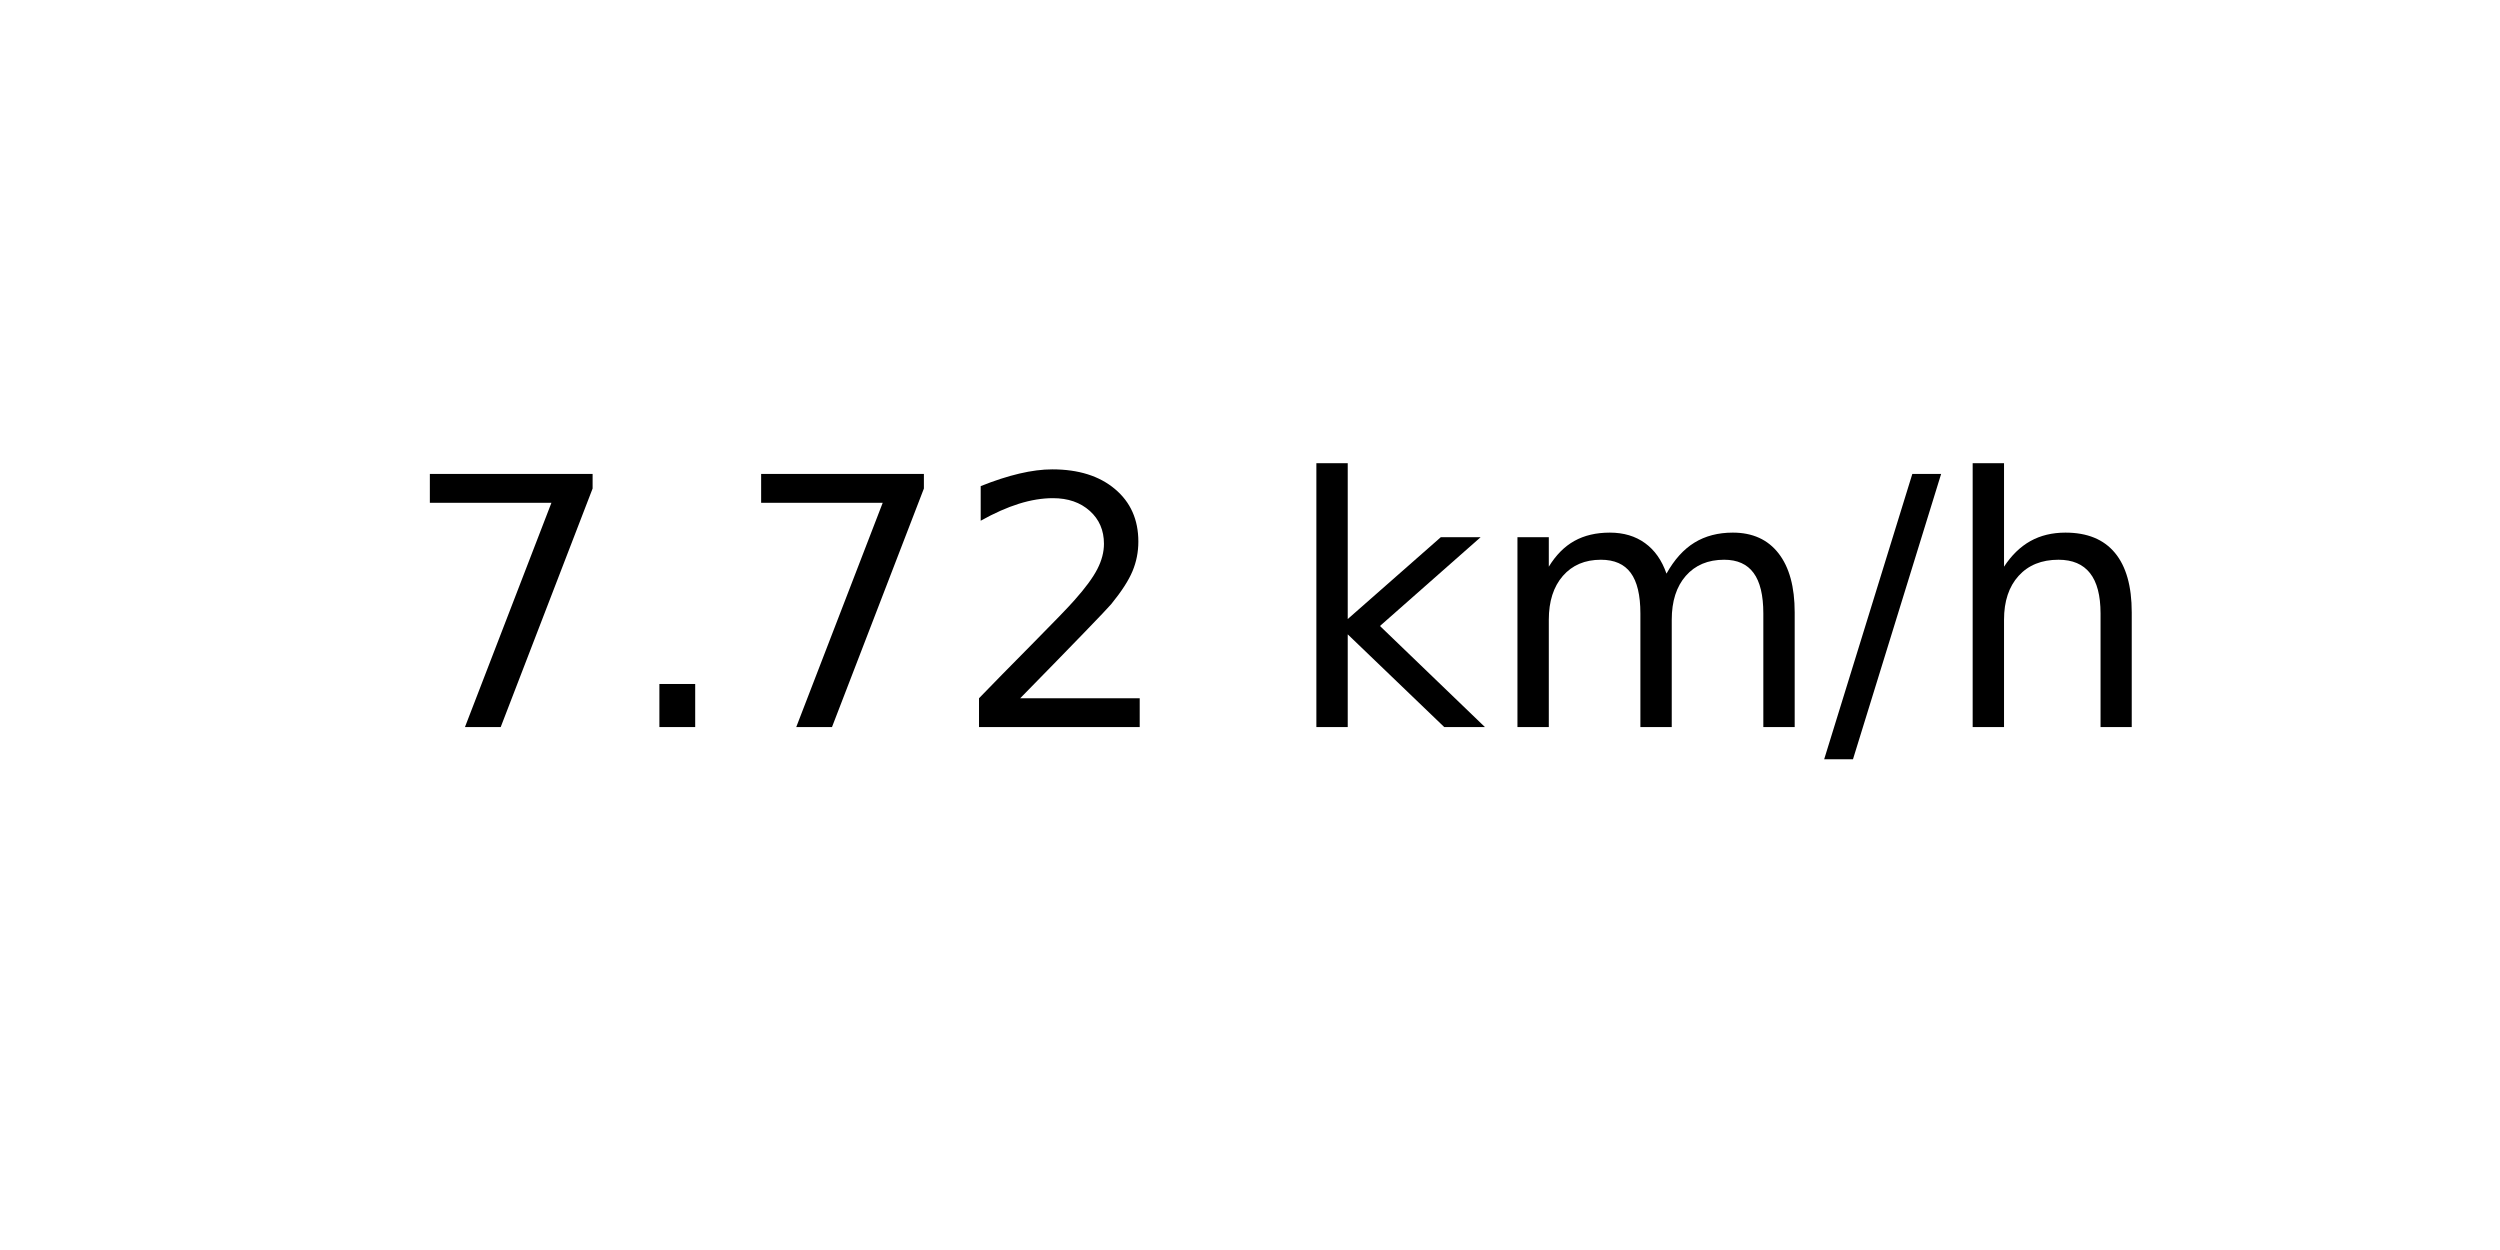
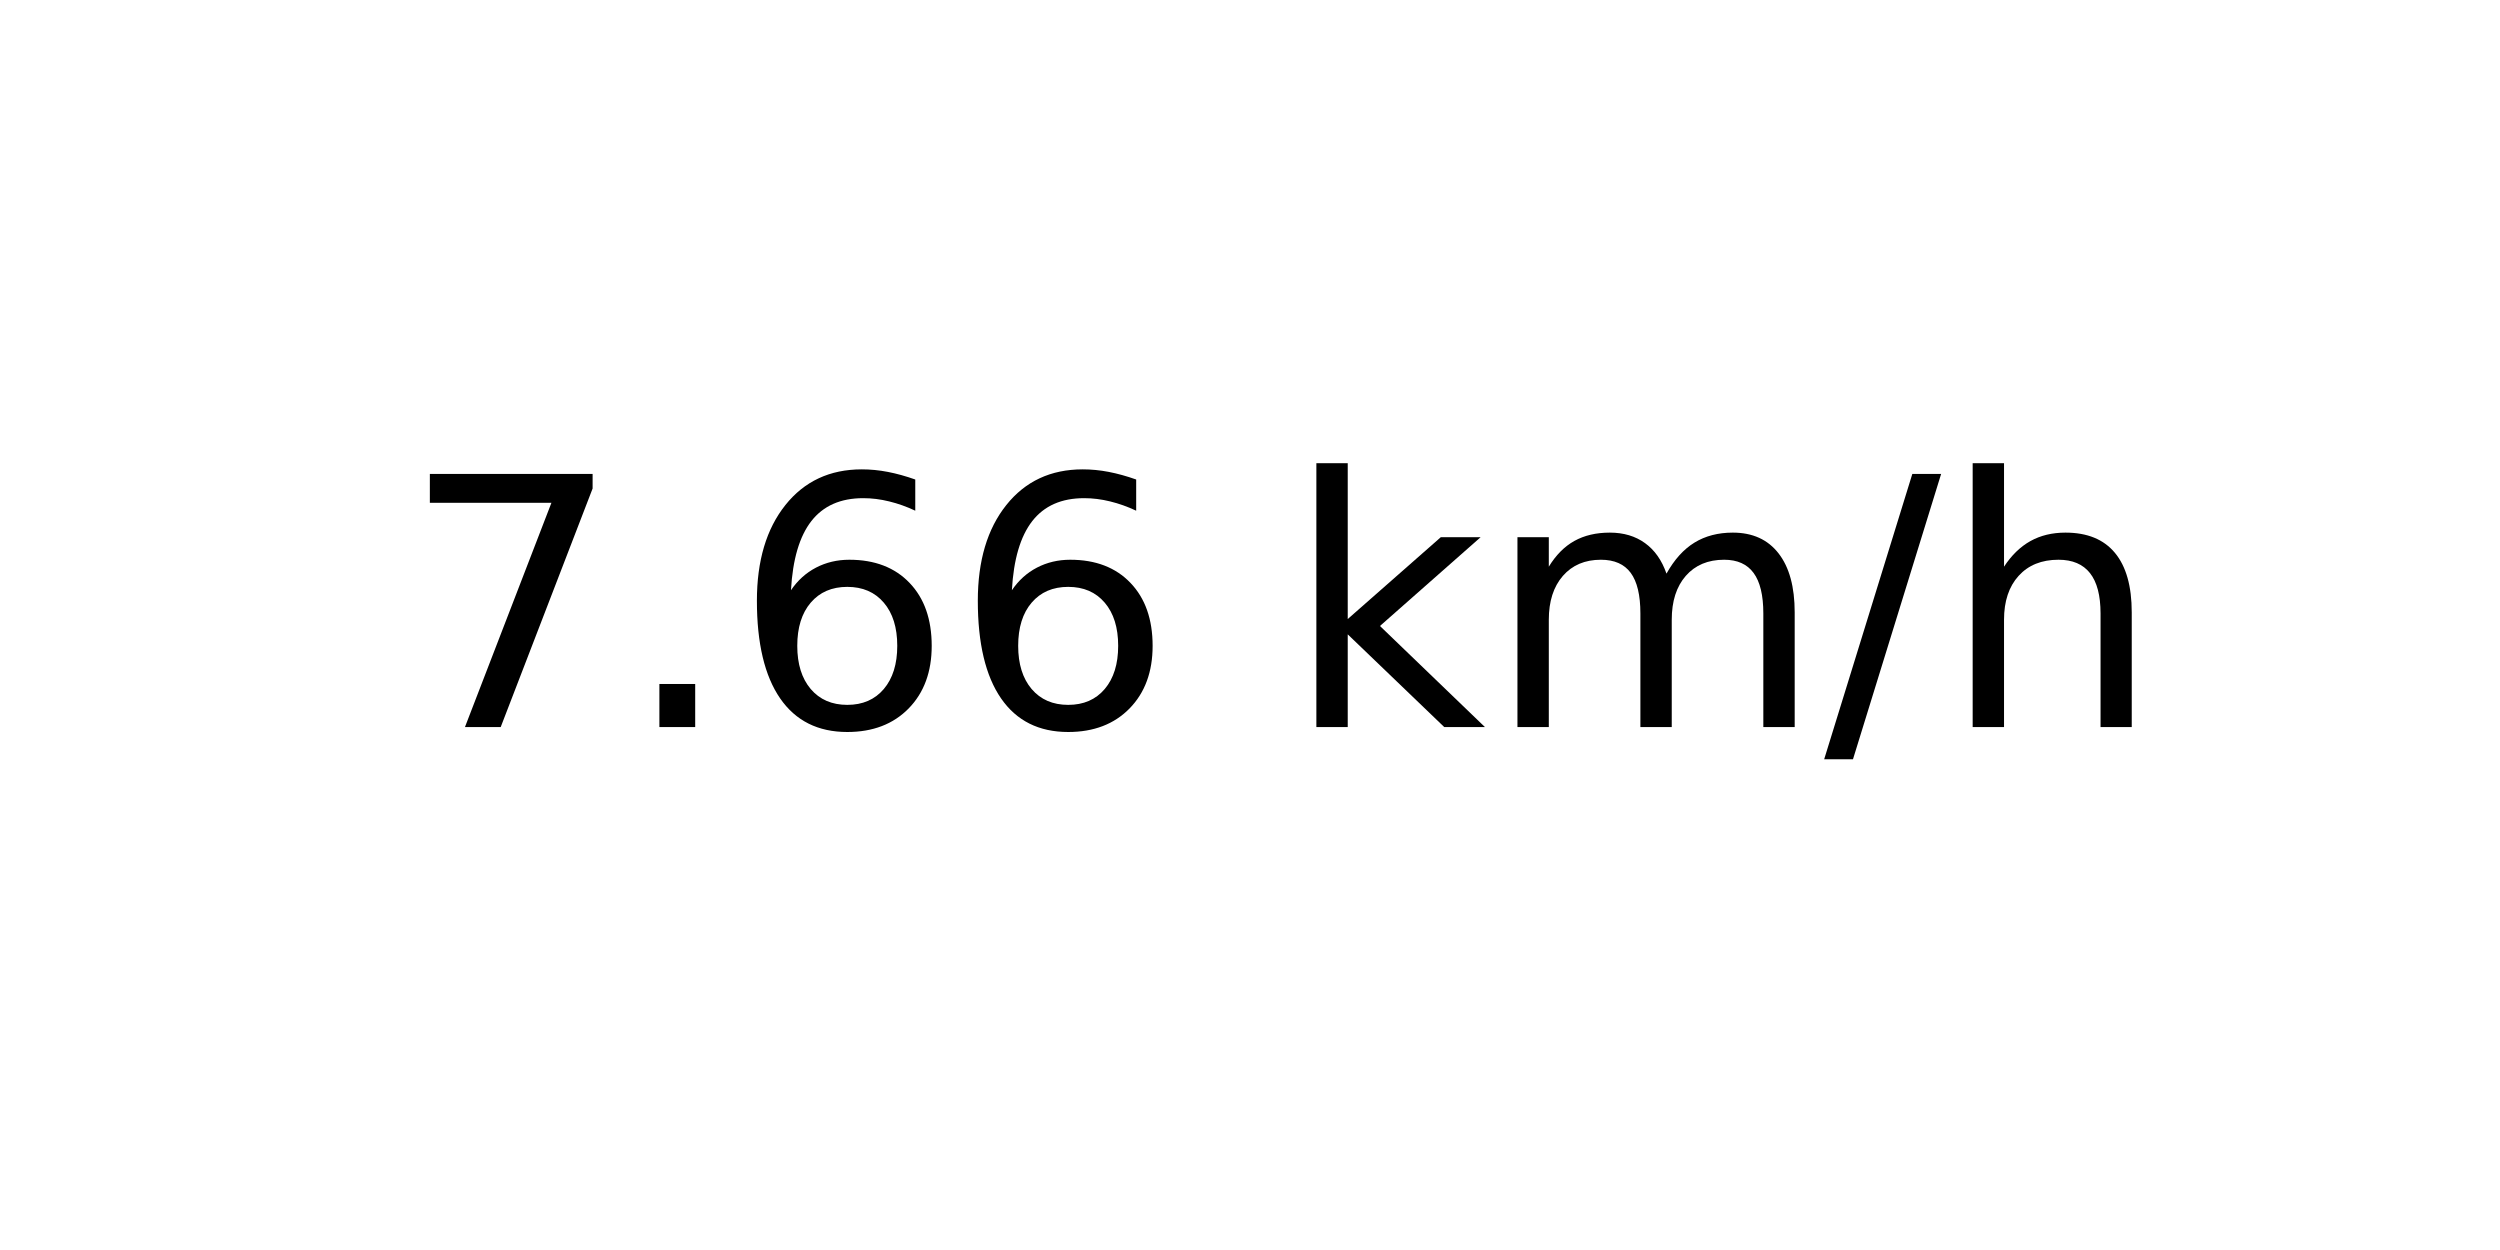
<svg xmlns="http://www.w3.org/2000/svg" xmlns:xlink="http://www.w3.org/1999/xlink" width="72pt" height="36pt" viewBox="0 0 72 36" version="1.1">
  <defs>
    <style type="text/css">*{stroke-linejoin: round; stroke-linecap: butt}</style>
  </defs>
  <g id="figure_1">
    <g id="axes_1">
      <g id="text_1">
        <g transform="translate(11.55937 20.93937) scale(0.1 -0.1)">
          <defs>
            <path id="DejaVuSans-37" d="M 525 4666  L 3525 4666  L 3525 4397  L 1831 0  L 1172 0  L 2766 4134  L 525 4134  L 525 4666  z " transform="scale(0.015625)" />
            <path id="DejaVuSans-2e" d="M 684 794  L 1344 794  L 1344 0  L 684 0  L 684 794  z " transform="scale(0.015625)" />
-             <path id="DejaVuSans-32" d="M 1228 531  L 3431 531  L 3431 0  L 469 0  L 469 531  Q 828 903 1448 1529  Q 2069 2156 2228 2338  Q 2531 2678 2651 2914  Q 2772 3150 2772 3378  Q 2772 3750 2511 3984  Q 2250 4219 1831 4219  Q 1534 4219 1204 4116  Q 875 4013 500 3803  L 500 4441  Q 881 4594 1212 4672  Q 1544 4750 1819 4750  Q 2544 4750 2975 4387  Q 3406 4025 3406 3419  Q 3406 3131 3298 2873  Q 3191 2616 2906 2266  Q 2828 2175 2409 1742  Q 1991 1309 1228 531  z " transform="scale(0.015625)" />
+             <path id="DejaVuSans-36" d="M 2113 2584  Q 1688 2584 1439 2293  Q 1191 2003 1191 1497  Q 1191 994 1439 701  Q 1688 409 2113 409  Q 2538 409 2786 701  Q 3034 994 3034 1497  Q 3034 2003 2786 2293  Q 2538 2584 2113 2584  z M 3366 4563  L 3366 3988  Q 3128 4100 2886 4159  Q 2644 4219 2406 4219  Q 1781 4219 1451 3797  Q 1122 3375 1075 2522  Q 1259 2794 1537 2939  Q 1816 3084 2150 3084  Q 2853 3084 3261 2657  Q 3669 2231 3669 1497  Q 3669 778 3244 343  Q 2819 -91 2113 -91  Q 1303 -91 875 529  Q 447 1150 447 2328  Q 447 3434 972 4092  Q 1497 4750 2381 4750  Q 2619 4750 2861 4703  Q 3103 4656 3366 4563  z " transform="scale(0.015625)" />
            <path id="DejaVuSans-20" transform="scale(0.015625)" />
            <path id="DejaVuSans-6b" d="M 581 4863  L 1159 4863  L 1159 1991  L 2875 3500  L 3609 3500  L 1753 1863  L 3688 0  L 2938 0  L 1159 1709  L 1159 0  L 581 0  L 581 4863  z " transform="scale(0.015625)" />
            <path id="DejaVuSans-6d" d="M 3328 2828  Q 3544 3216 3844 3400  Q 4144 3584 4550 3584  Q 5097 3584 5394 3201  Q 5691 2819 5691 2113  L 5691 0  L 5113 0  L 5113 2094  Q 5113 2597 4934 2840  Q 4756 3084 4391 3084  Q 3944 3084 3684 2787  Q 3425 2491 3425 1978  L 3425 0  L 2847 0  L 2847 2094  Q 2847 2600 2669 2842  Q 2491 3084 2119 3084  Q 1678 3084 1418 2786  Q 1159 2488 1159 1978  L 1159 0  L 581 0  L 581 3500  L 1159 3500  L 1159 2956  Q 1356 3278 1631 3431  Q 1906 3584 2284 3584  Q 2666 3584 2933 3390  Q 3200 3197 3328 2828  z " transform="scale(0.015625)" />
            <path id="DejaVuSans-2f" d="M 1625 4666  L 2156 4666  L 531 -594  L 0 -594  L 1625 4666  z " transform="scale(0.015625)" />
            <path id="DejaVuSans-68" d="M 3513 2113  L 3513 0  L 2938 0  L 2938 2094  Q 2938 2591 2744 2837  Q 2550 3084 2163 3084  Q 1697 3084 1428 2787  Q 1159 2491 1159 1978  L 1159 0  L 581 0  L 581 4863  L 1159 4863  L 1159 2956  Q 1366 3272 1645 3428  Q 1925 3584 2291 3584  Q 2894 3584 3203 3211  Q 3513 2838 3513 2113  z " transform="scale(0.015625)" />
          </defs>
          <use xlink:href="#DejaVuSans-37" />
          <use xlink:href="#DejaVuSans-2e" x="63.623" />
-           <use xlink:href="#DejaVuSans-37" x="95.41" />
-           <use xlink:href="#DejaVuSans-32" x="159.033" />
+           <use xlink:href="#DejaVuSans-36" x="95.41" />
+           <use xlink:href="#DejaVuSans-36" x="159.033" />
          <use xlink:href="#DejaVuSans-20" x="222.656" />
          <use xlink:href="#DejaVuSans-6b" x="254.443" />
          <use xlink:href="#DejaVuSans-6d" x="312.354" />
          <use xlink:href="#DejaVuSans-2f" x="409.766" />
          <use xlink:href="#DejaVuSans-68" x="443.457" />
        </g>
      </g>
    </g>
  </g>
</svg>
